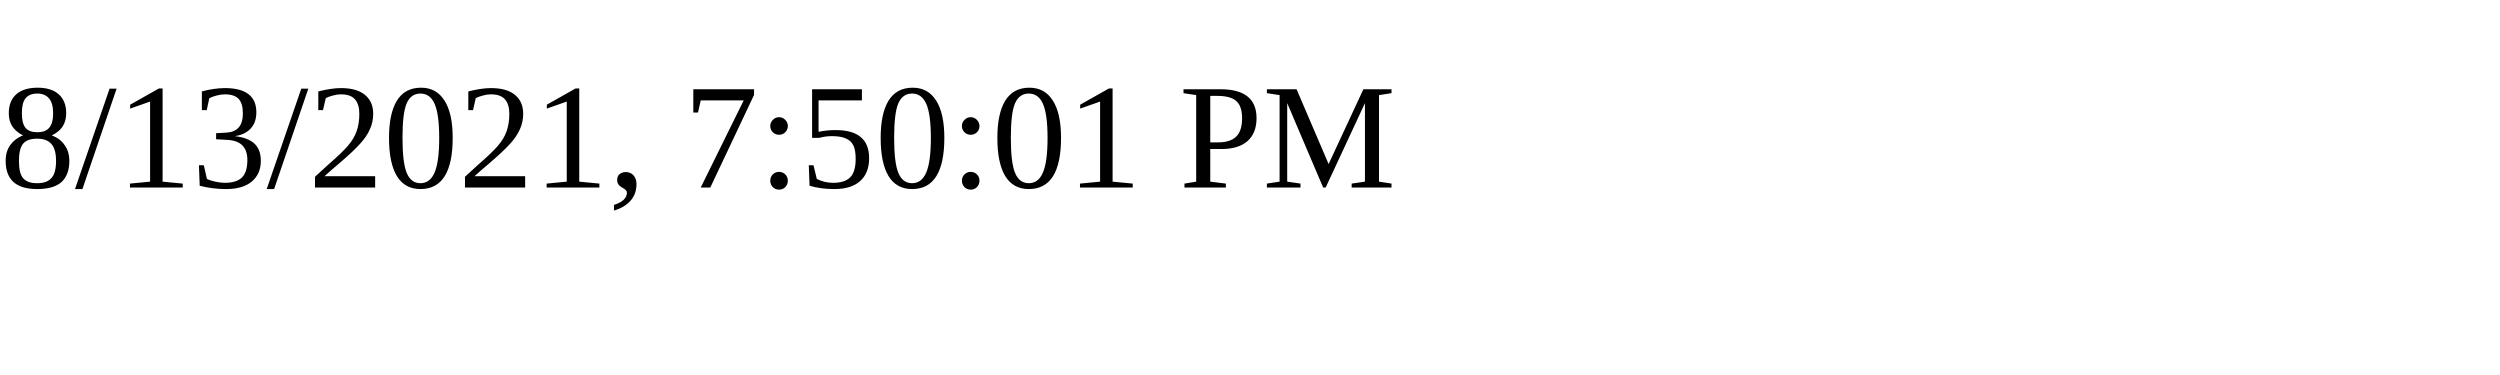
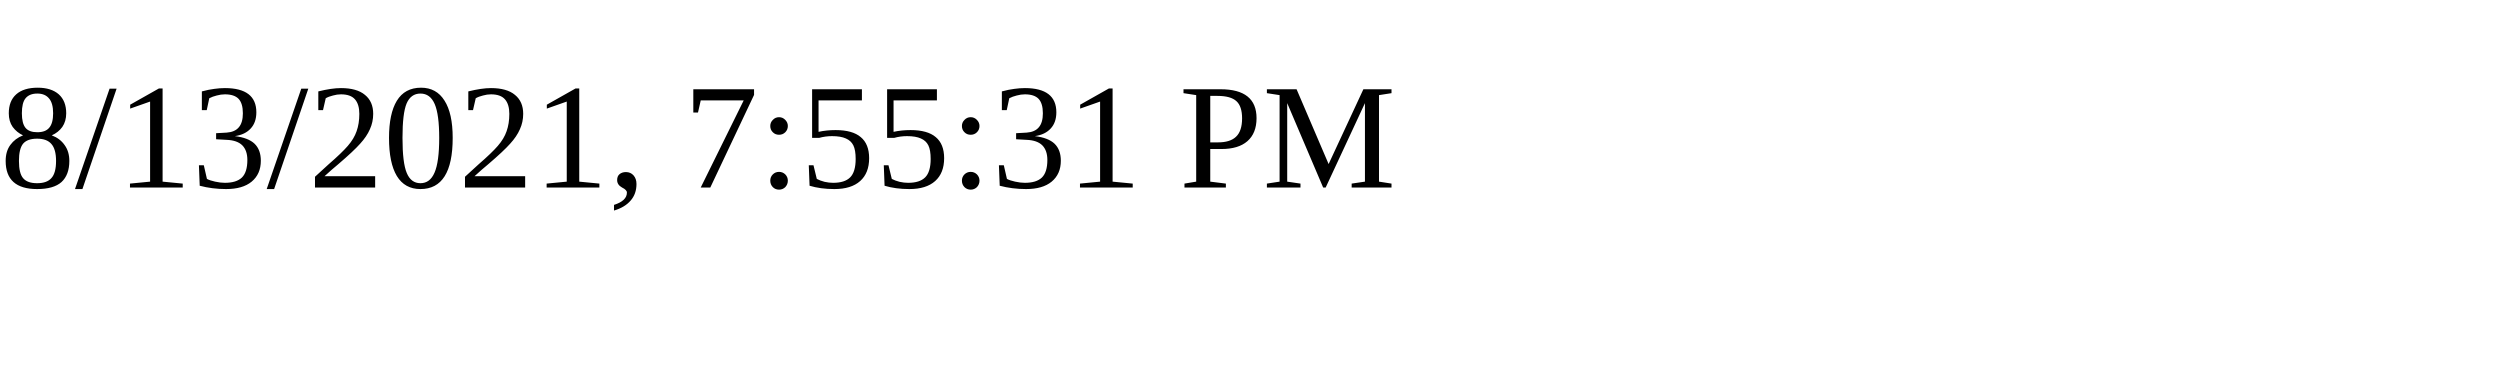
<svg xmlns="http://www.w3.org/2000/svg" height="30" width="200">
-   <text x="0" y="15">8/13/2021, 7:50:01 PM</text>
+   <text x="0" y="15">8/13/2021, 7:55:31 PM</text>
</svg>
